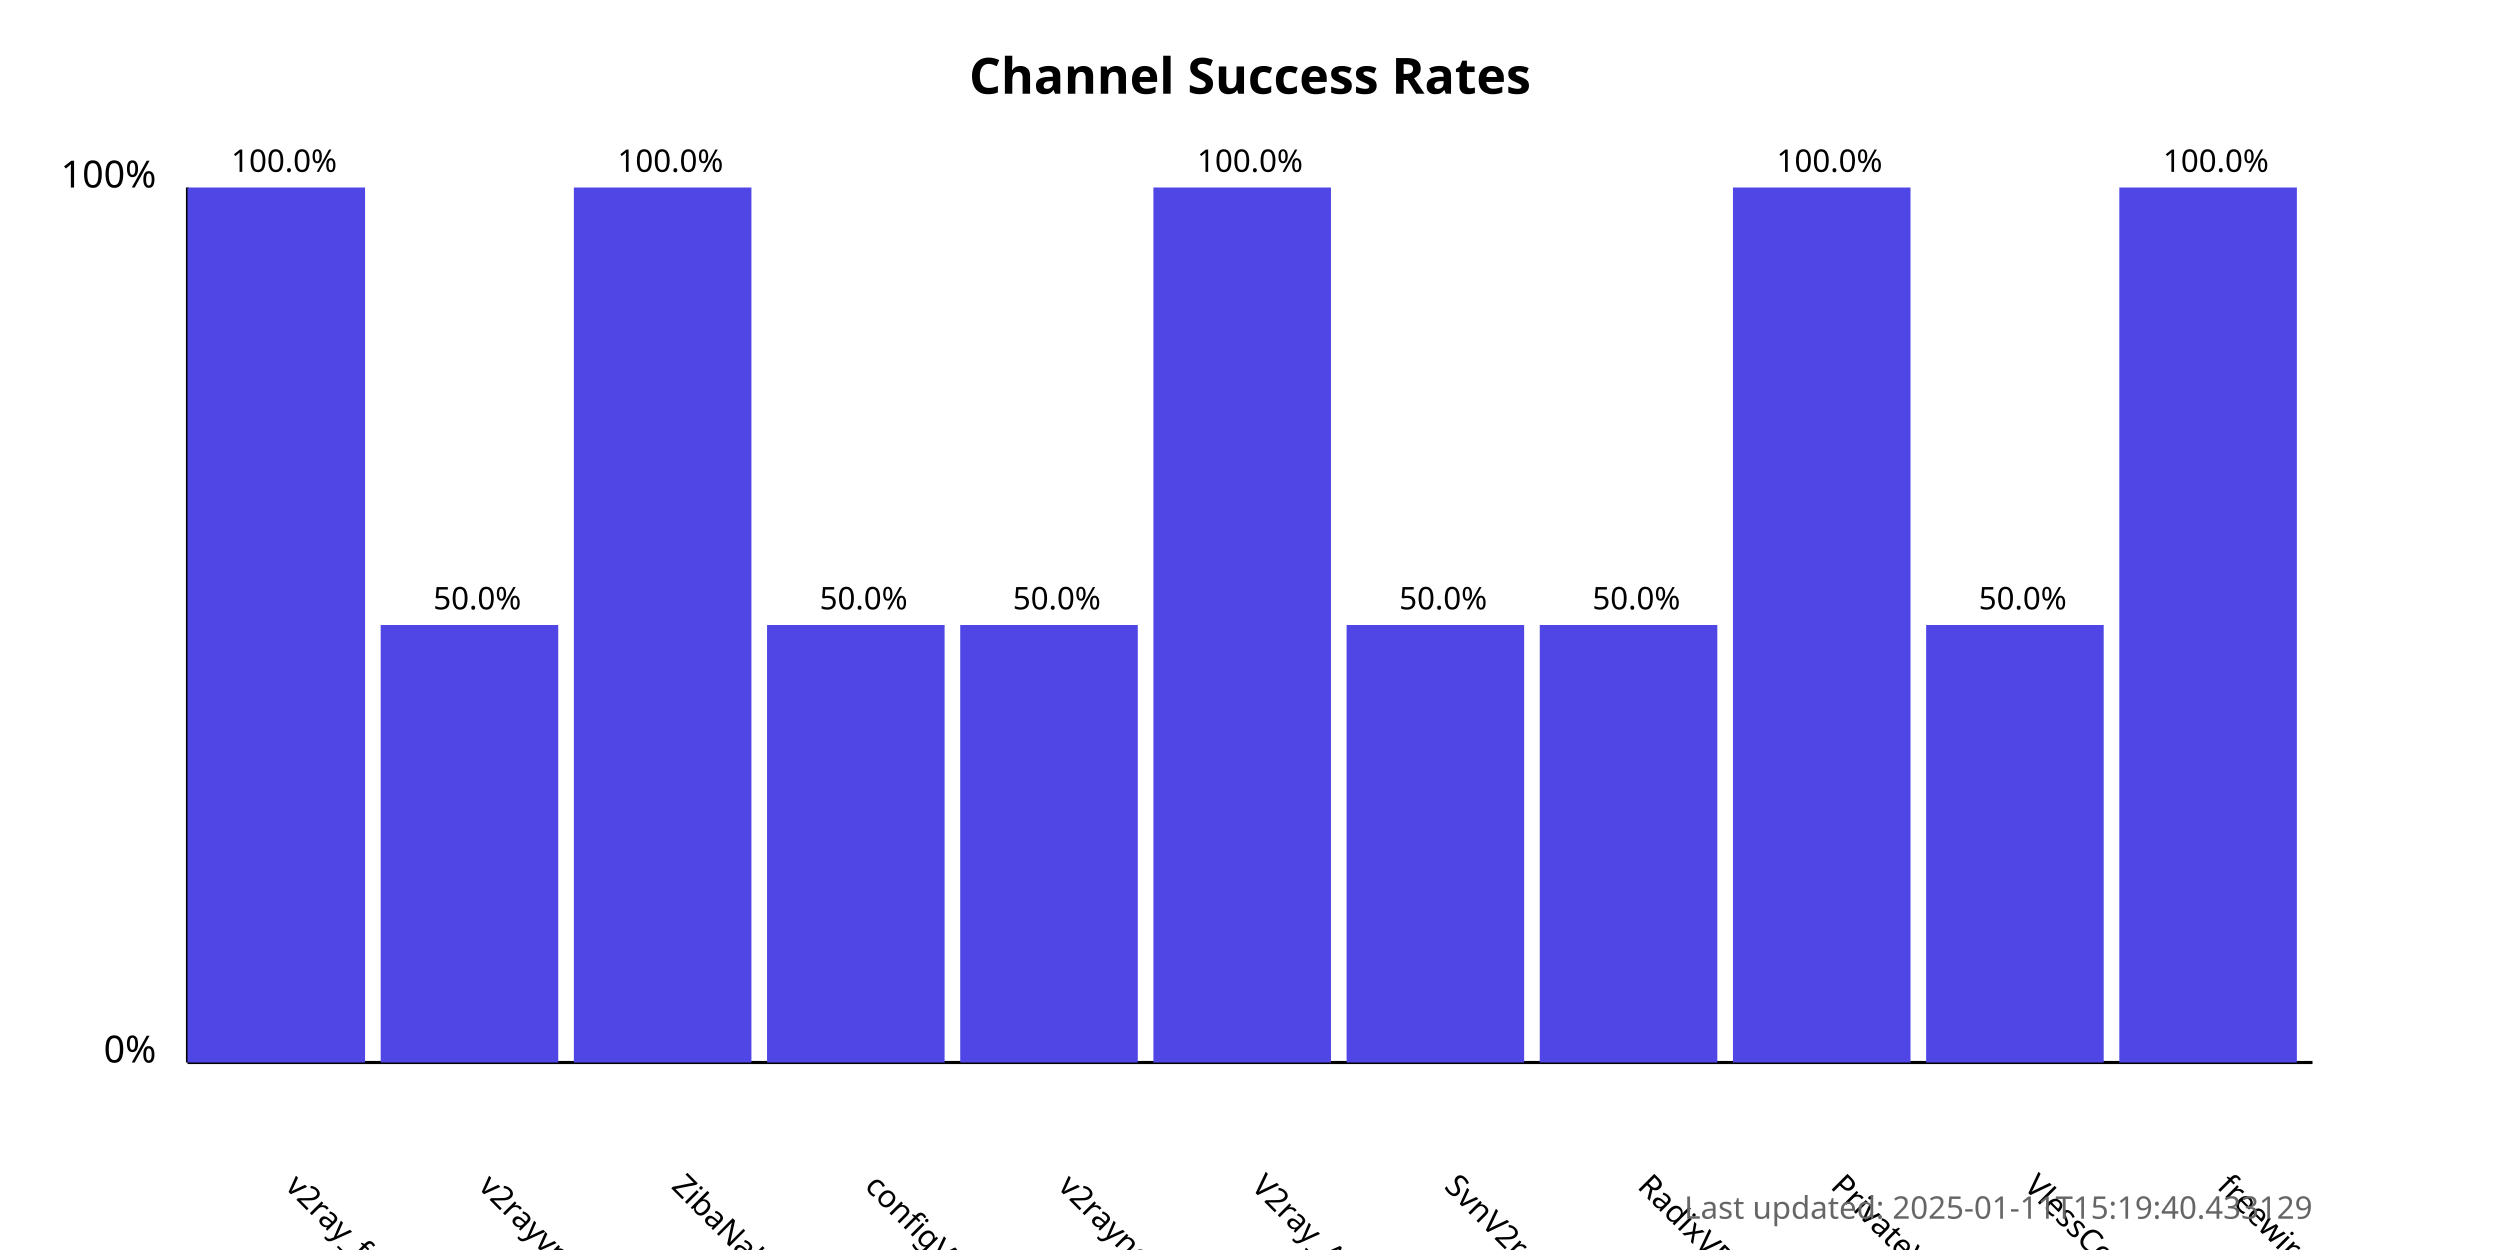
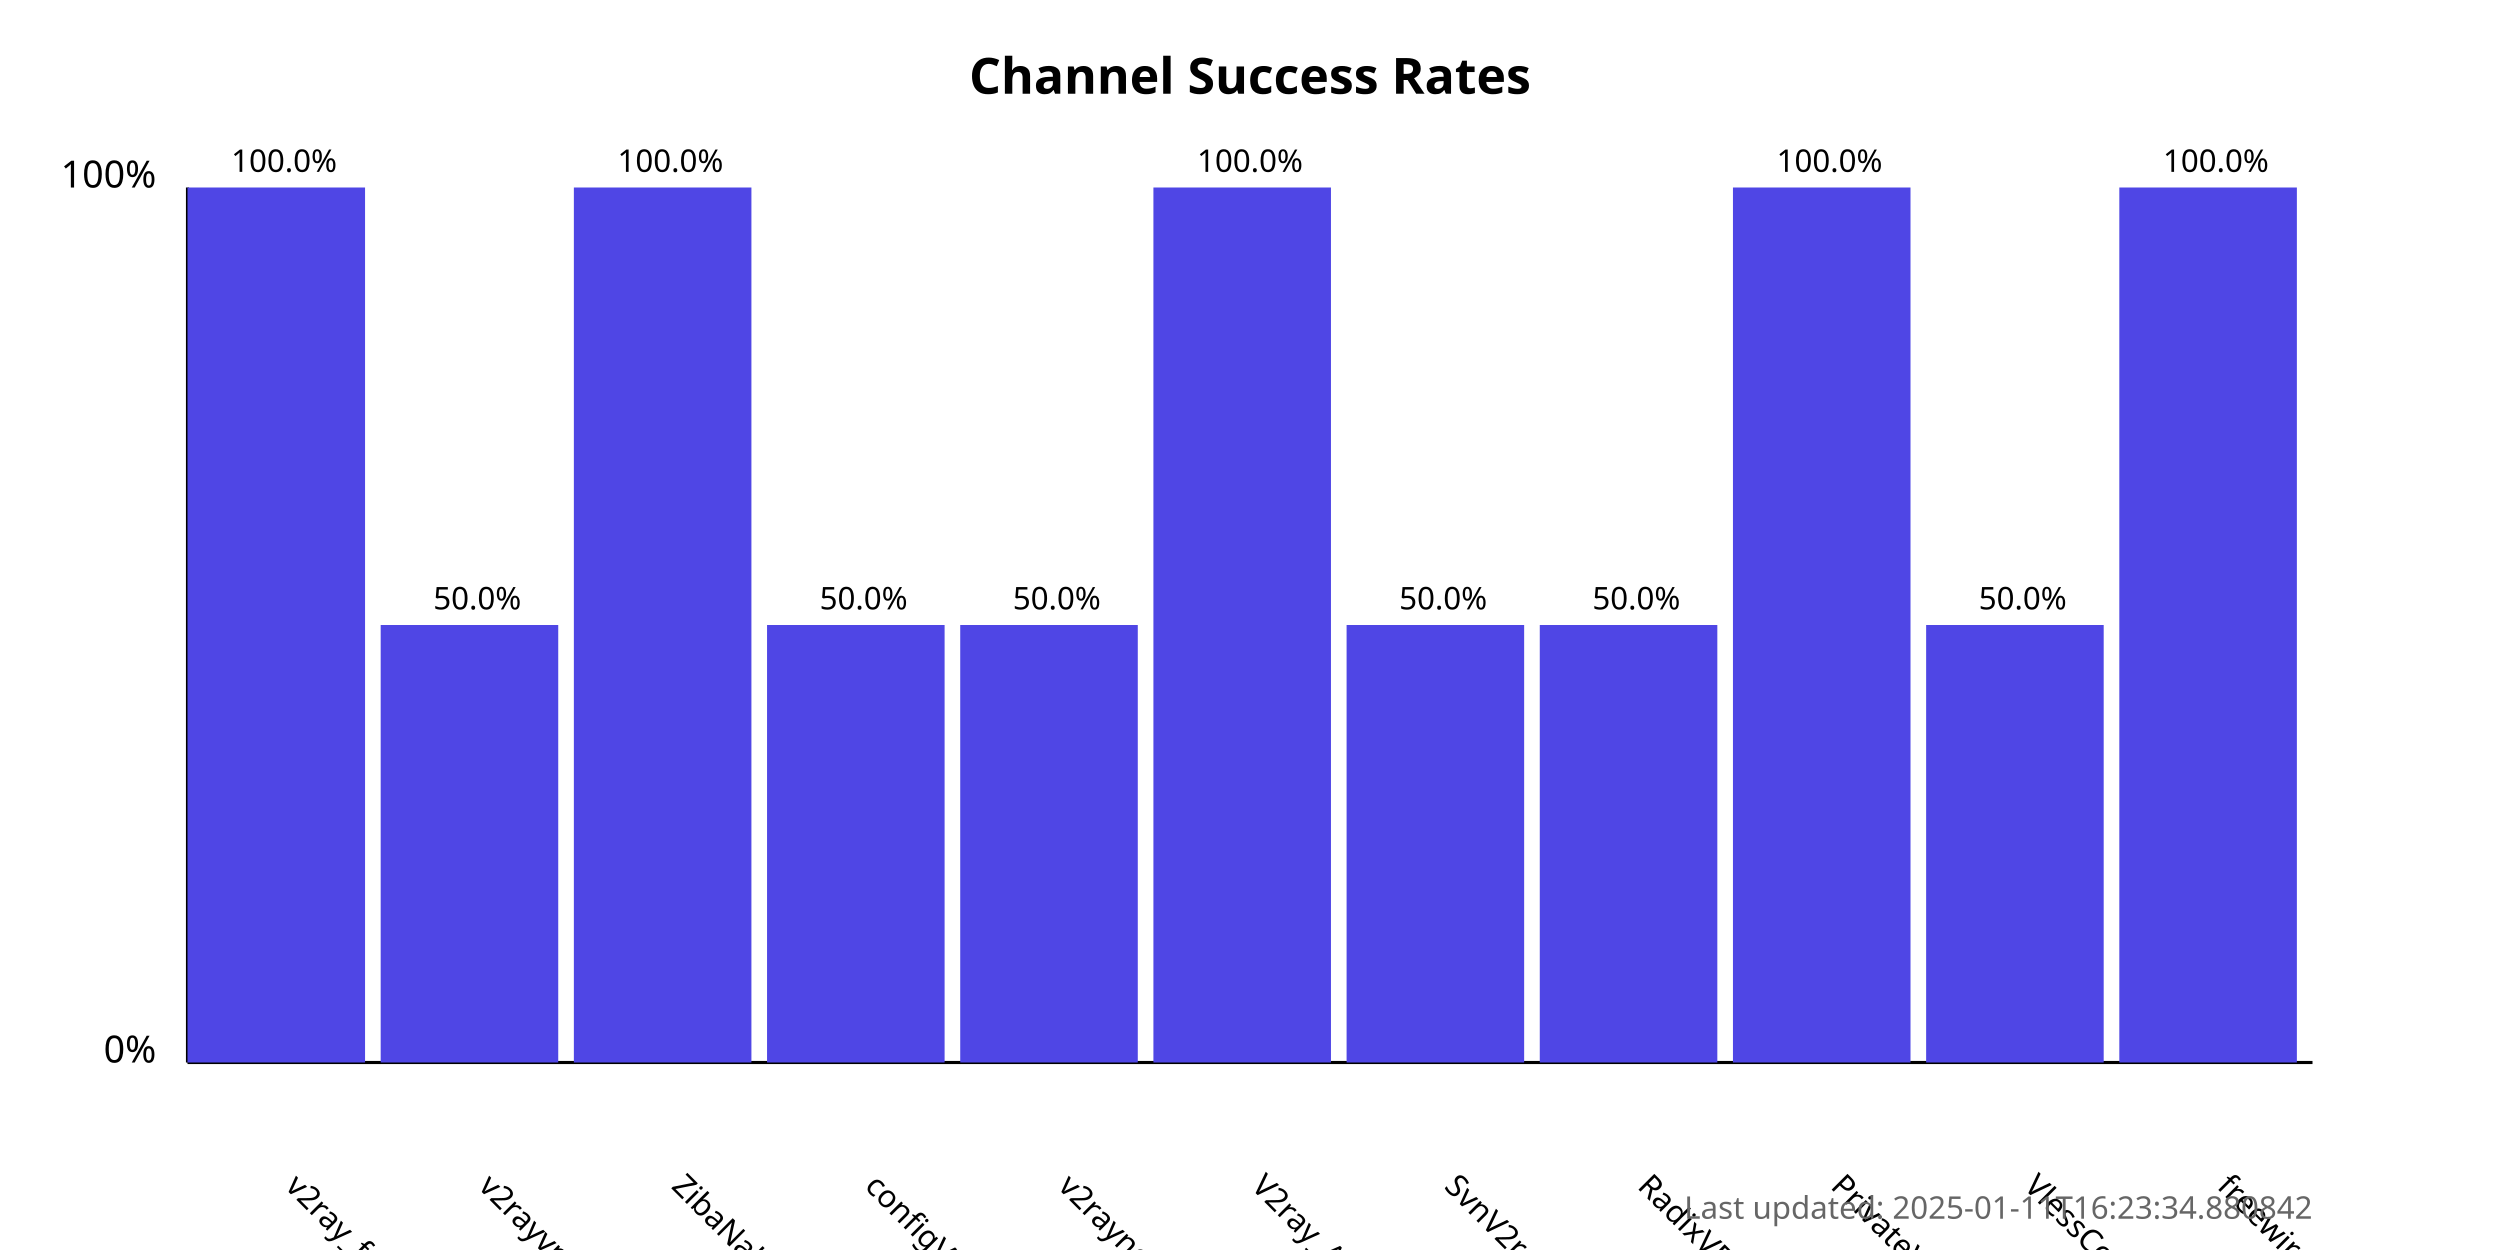
<svg xmlns="http://www.w3.org/2000/svg" width="800" height="400">
  <style>
            .chart-title { font: bold 16px sans-serif; }
            .axis-label { font: 12px sans-serif; }
            .tick-label { font: 10px sans-serif; }
            .bar { fill: #4f46e5; }
            .bar:hover { fill: #6366f1; }
            .timestamp { font: 10px sans-serif; fill: #666; }
        </style>
  <text x="400.0" y="30" text-anchor="middle" class="chart-title">
            Channel Success Rates
        </text>
  <line x1="60" y1="340" x2="60" y2="60" stroke="black" stroke-width="1" />
  <line x1="60" y1="340" x2="740" y2="340" stroke="black" stroke-width="1" />
  <text x="50" y="340" text-anchor="end" class="axis-label">0%</text>
  <text x="50" y="60" text-anchor="end" class="axis-label">100%</text>
  <g>
    <rect x="60" y="60.0" width="56.818" height="280.0" class="bar" />
    <text x="90.909" y="380" transform="rotate(45, 90.90909, 380)" text-anchor="start" class="tick-label">
                v2ray_free_conf
            </text>
    <text x="90.909" y="55.0" text-anchor="middle" class="tick-label">
                100.0%
            </text>
  </g>
  <g>
    <rect x="121.818" y="200.0" width="56.818" height="140.0" class="bar" />
    <text x="152.727" y="380" transform="rotate(45, 152.7273, 380)" text-anchor="start" class="tick-label">
                v2rayvpno
            </text>
    <text x="152.727" y="195.0" text-anchor="middle" class="tick-label">
                50.0%
            </text>
  </g>
  <g>
    <rect x="183.636" y="60.0" width="56.818" height="280.0" class="bar" />
    <text x="214.545" y="380" transform="rotate(45, 214.5455, 380)" text-anchor="start" class="tick-label">
                ZibaNabz
            </text>
    <text x="214.545" y="55.0" text-anchor="middle" class="tick-label">
                100.0%
            </text>
  </g>
  <g>
    <rect x="245.455" y="200.0" width="56.818" height="140.0" class="bar" />
    <text x="276.364" y="380" transform="rotate(45, 276.3636, 380)" text-anchor="start" class="tick-label">
                configV2rayForFree
            </text>
    <text x="276.364" y="195.0" text-anchor="middle" class="tick-label">
                50.0%
            </text>
  </g>
  <g>
    <rect x="307.273" y="200.0" width="56.818" height="140.0" class="bar" />
    <text x="338.182" y="380" transform="rotate(45, 338.1818, 380)" text-anchor="start" class="tick-label">
                v2rayngvpn
            </text>
    <text x="338.182" y="195.0" text-anchor="middle" class="tick-label">
                50.0%
            </text>
  </g>
  <g>
    <rect x="369.091" y="60.0" width="56.818" height="280.0" class="bar" />
    <text x="400.0" y="380" transform="rotate(45, 400.0, 380)" text-anchor="start" class="tick-label">
                V2ray_Alpha
            </text>
    <text x="400.0" y="55.0" text-anchor="middle" class="tick-label">
                100.0%
            </text>
  </g>
  <g>
    <rect x="430.909" y="200.0" width="56.818" height="140.0" class="bar" />
    <text x="461.818" y="380" transform="rotate(45, 461.8182, 380)" text-anchor="start" class="tick-label">
                SvnV2ray
            </text>
    <text x="461.818" y="195.0" text-anchor="middle" class="tick-label">
                50.0%
            </text>
  </g>
  <g>
    <rect x="492.727" y="200.0" width="56.818" height="140.0" class="bar" />
    <text x="523.636" y="380" transform="rotate(45, 523.6364, 380)" text-anchor="start" class="tick-label">
                RadixVPN
            </text>
    <text x="523.636" y="195.0" text-anchor="middle" class="tick-label">
                50.0%
            </text>
  </g>
  <g>
    <rect x="554.545" y="60.0" width="56.818" height="280.0" class="bar" />
    <text x="585.455" y="380" transform="rotate(45, 585.4545, 380)" text-anchor="start" class="tick-label">
                PrivateVPNs
            </text>
    <text x="585.455" y="55.0" text-anchor="middle" class="tick-label">
                100.0%
            </text>
  </g>
  <g>
    <rect x="616.364" y="200.0" width="56.818" height="140.0" class="bar" />
    <text x="647.273" y="380" transform="rotate(45, 647.2727, 380)" text-anchor="start" class="tick-label">
                VlessConfig
            </text>
    <text x="647.273" y="195.0" text-anchor="middle" class="tick-label">
                50.0%
            </text>
  </g>
  <g>
    <rect x="678.182" y="60.0" width="56.818" height="280.0" class="bar" />
    <text x="709.091" y="380" transform="rotate(45, 709.0909, 380)" text-anchor="start" class="tick-label">
                freewireguard
            </text>
    <text x="709.091" y="55.0" text-anchor="middle" class="tick-label">
                100.0%
            </text>
  </g>
  <text x="740" y="390" text-anchor="end" class="timestamp">
-             Last updated: 2025-01-11T15:19:40.433129
+             Last updated: 2025-01-11T16:23:34.880842
        </text>
</svg>
